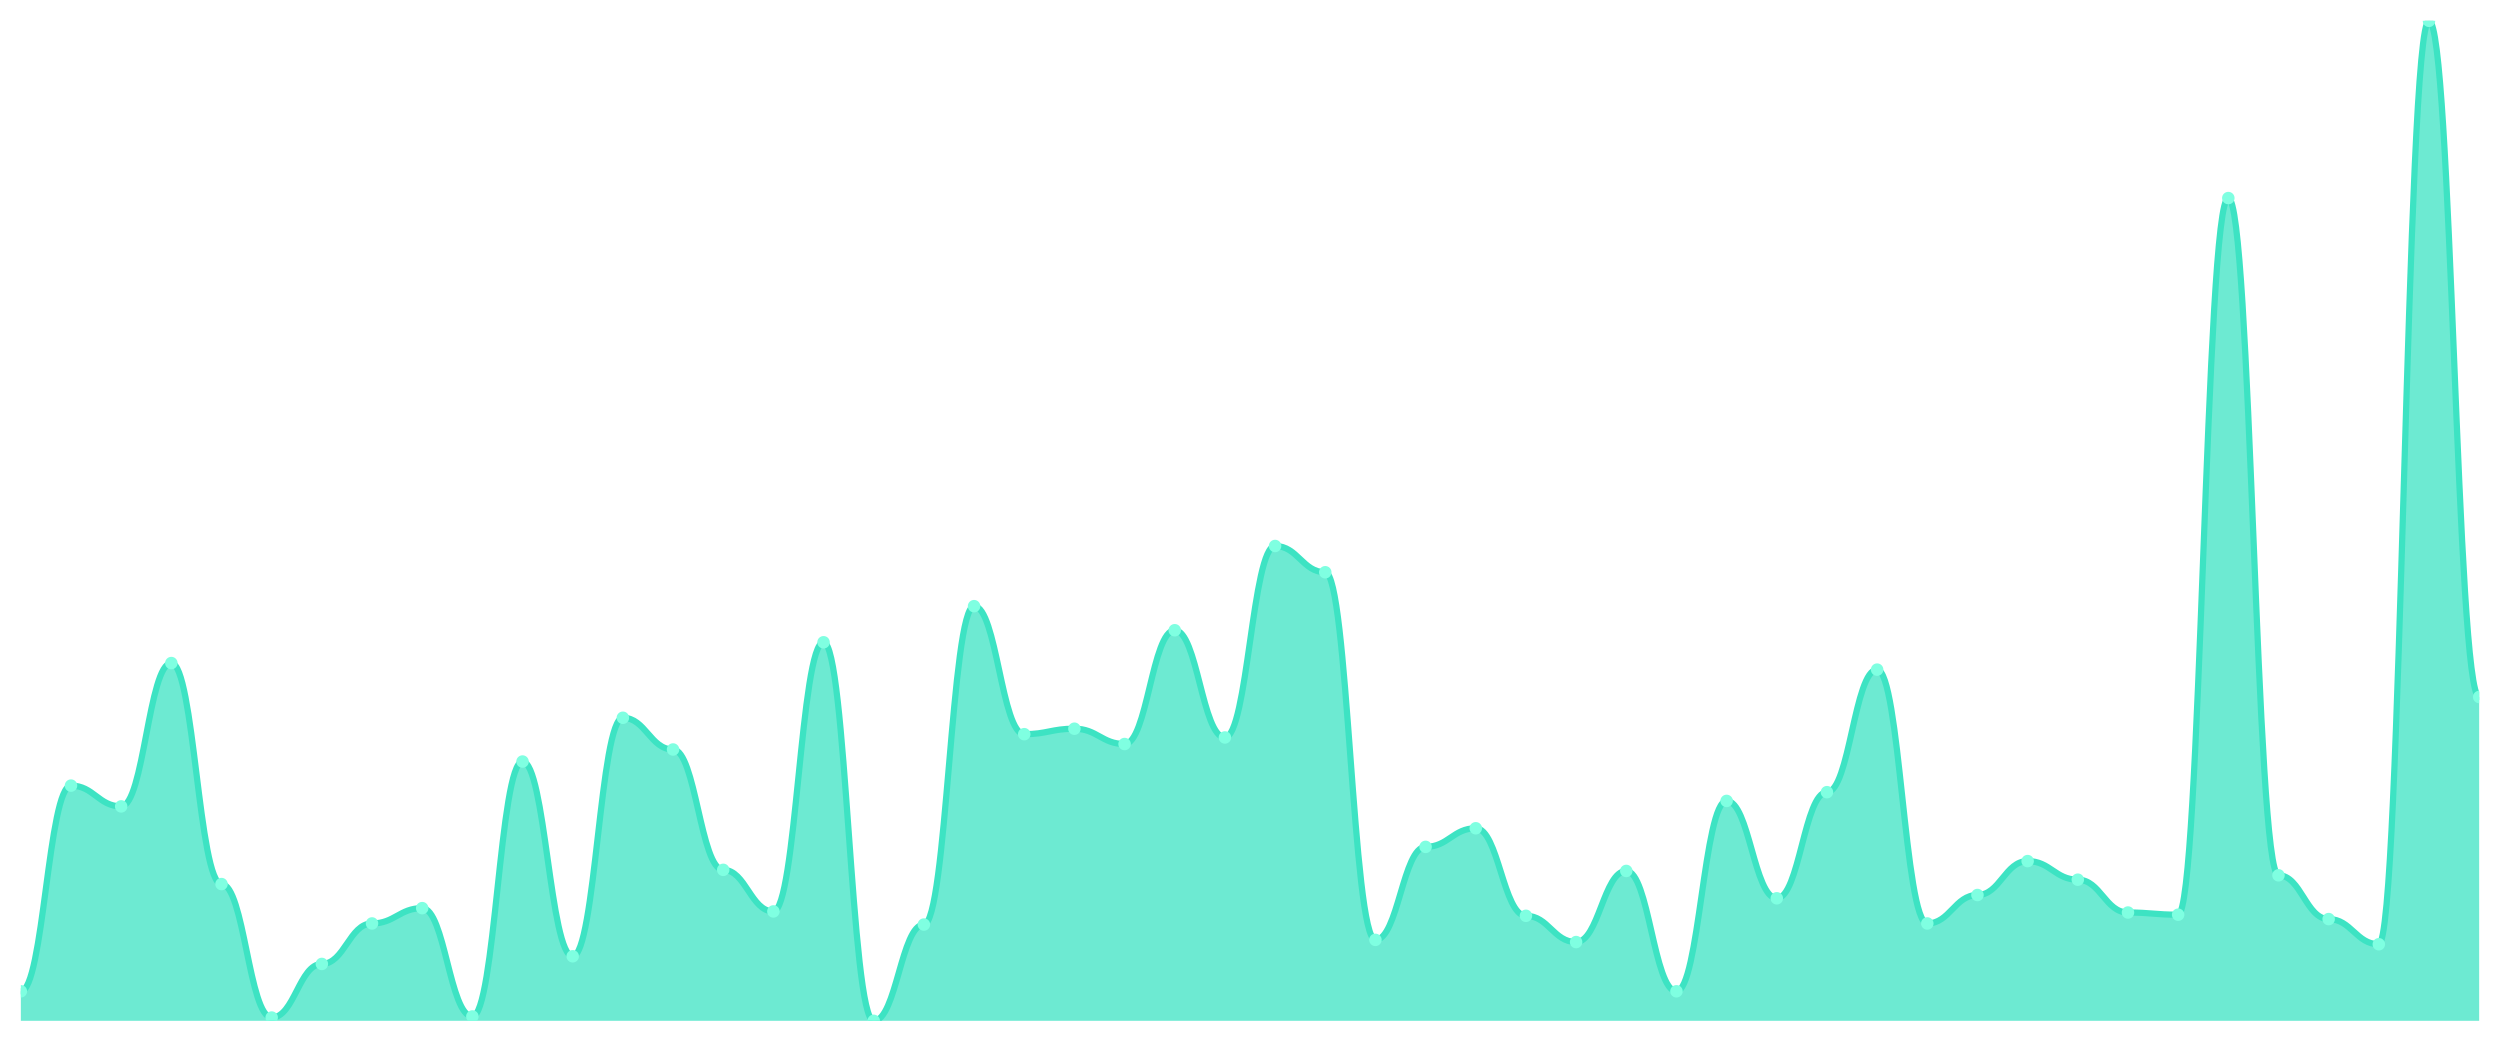
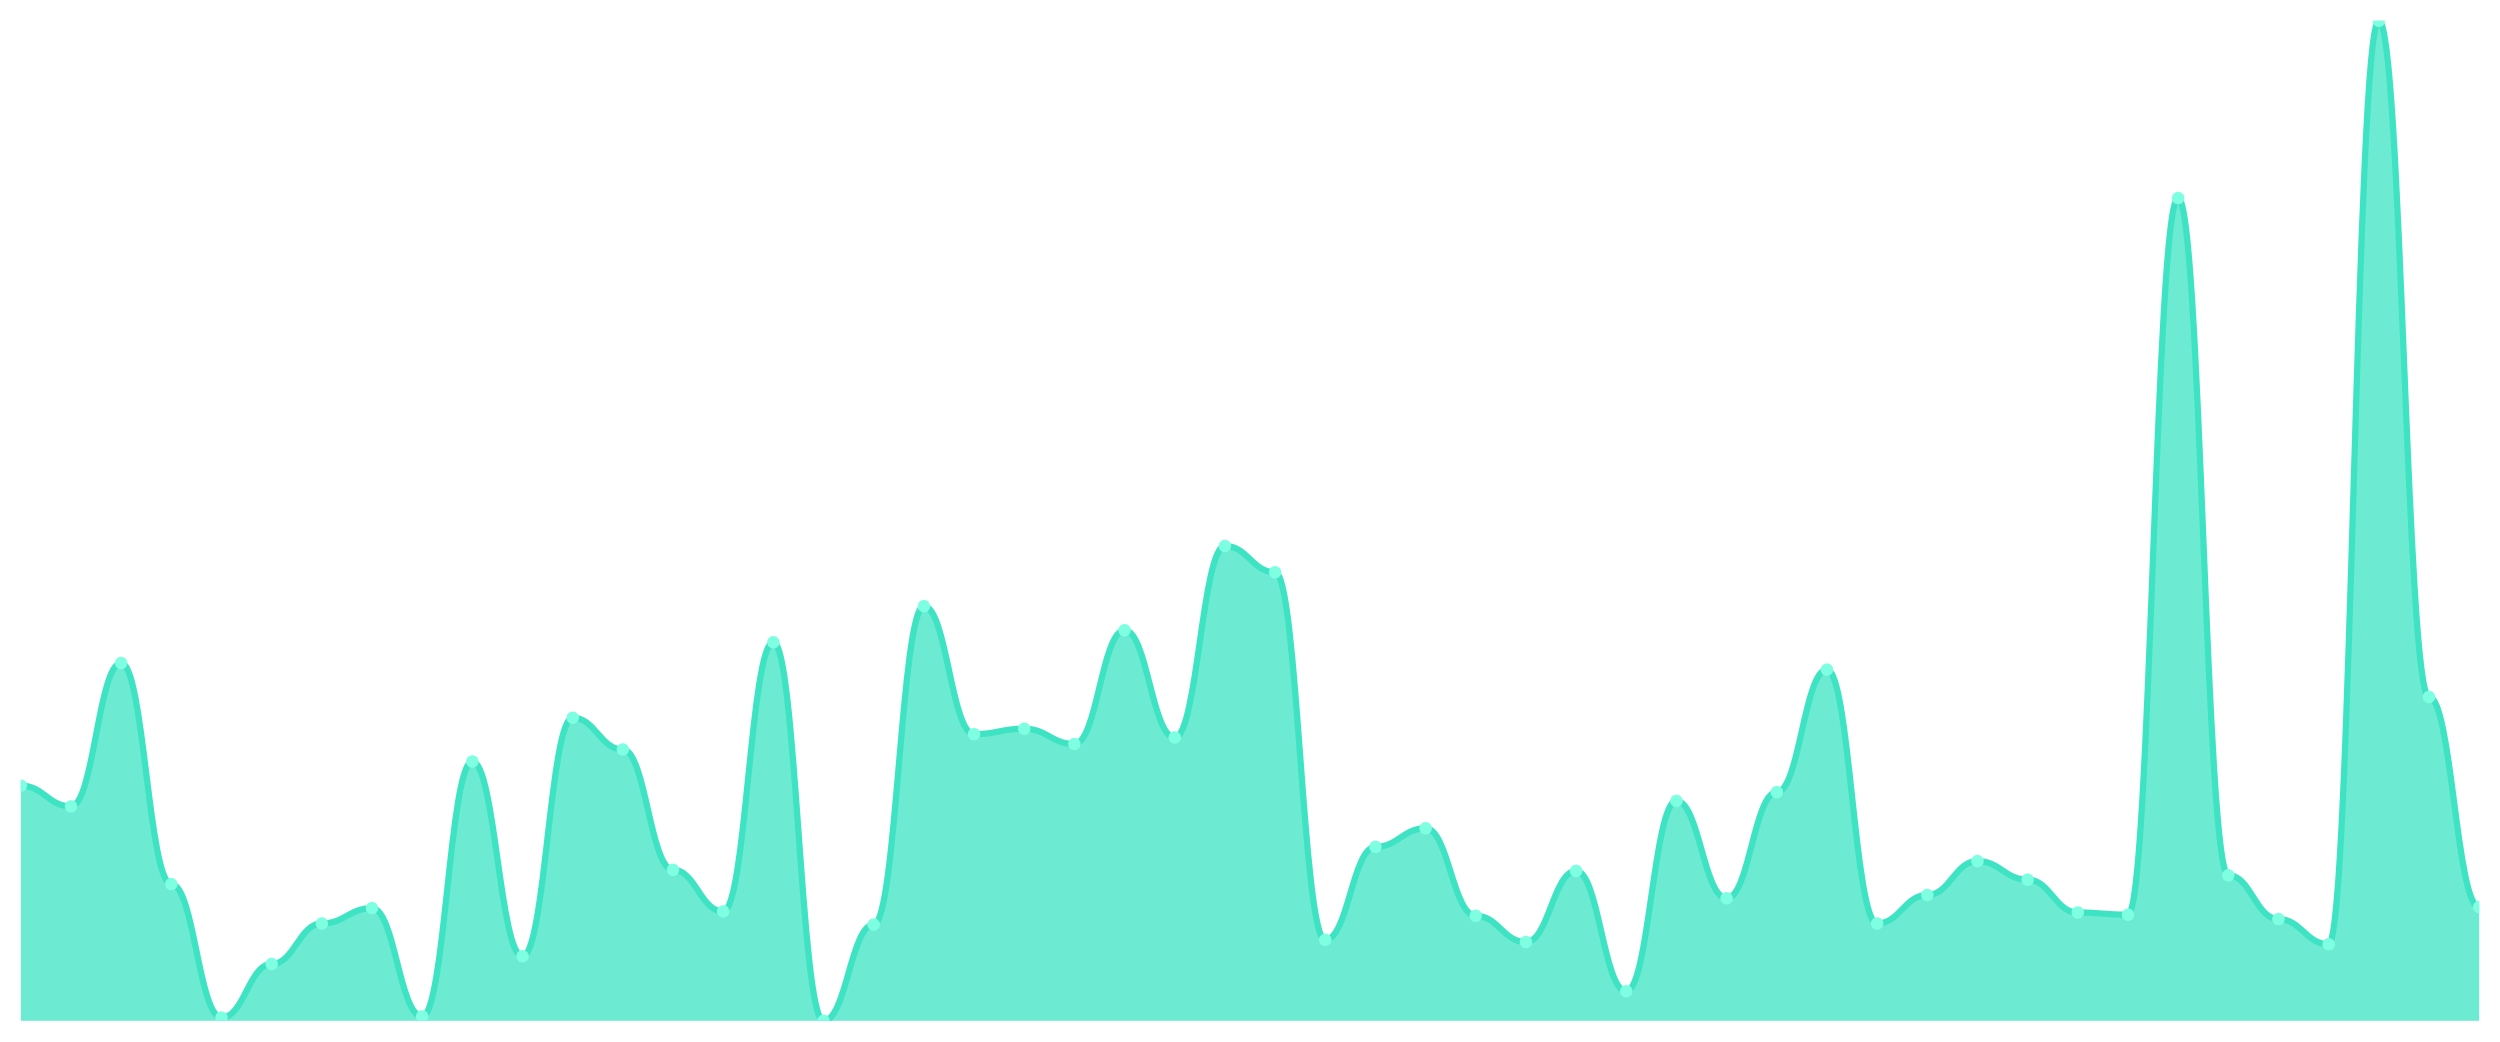
<svg xmlns="http://www.w3.org/2000/svg" viewBox="0 0 1200 500" width="1200" height="500">
  <defs>
    <clipPath id="c">
      <rect x="10" y="10" width="1180" height="480" />
    </clipPath>
  </defs>
  <rect width="1200" height="500" fill="none" />
  <g clip-path="url(#c)">
-     <path d="M 10,490 L 10,475.821 C 20.837,475.821 23.245,377.09 34.082,377.09 C 44.918,377.09 47.327,387.068 58.163,387.068 C 69,387.068 71.408,318.271 82.245,318.271 C 93.082,318.271 95.49,424.354 106.327,424.354 C 117.163,424.354 119.571,488.425 130.408,488.425 C 141.245,488.425 143.653,462.691 154.49,462.691 C 165.327,462.691 167.735,443.26 178.571,443.26 C 189.408,443.26 191.816,435.908 202.653,435.908 C 213.49,435.908 215.898,487.899 226.735,487.899 C 237.571,487.899 239.98,365.536 250.816,365.536 C 261.653,365.536 264.061,459.015 274.898,459.015 C 285.735,459.015 288.143,344.53 298.98,344.53 C 309.816,344.53 312.224,359.759 323.061,359.759 C 333.898,359.759 336.306,417.527 347.143,417.527 C 357.98,417.527 360.388,437.484 371.224,437.484 C 382.061,437.484 384.469,308.293 395.306,308.293 C 406.143,308.293 408.551,490 419.388,490 C 430.224,490 432.633,443.786 443.469,443.786 C 454.306,443.786 456.714,290.963 467.551,290.963 C 478.388,290.963 480.796,352.407 491.633,352.407 C 502.469,352.407 504.878,349.781 515.714,349.781 C 526.551,349.781 528.959,357.133 539.796,357.133 C 550.633,357.133 553.041,302.516 563.878,302.516 C 574.714,302.516 577.122,353.982 587.959,353.982 C 598.796,353.982 601.204,262.079 612.041,262.079 C 622.878,262.079 625.286,274.683 636.122,274.683 C 646.959,274.683 649.367,451.138 660.204,451.138 C 671.041,451.138 673.449,406.499 684.286,406.499 C 695.122,406.499 697.531,397.571 708.367,397.571 C 719.204,397.571 721.612,439.584 732.449,439.584 C 743.286,439.584 745.694,452.188 756.531,452.188 C 767.367,452.188 769.776,418.053 780.612,418.053 C 791.449,418.053 793.857,475.821 804.694,475.821 C 815.531,475.821 817.939,384.442 828.776,384.442 C 839.612,384.442 842.02,431.182 852.857,431.182 C 863.694,431.182 866.102,380.241 876.939,380.241 C 887.776,380.241 890.184,321.422 901.02,321.422 C 911.857,321.422 914.265,443.26 925.102,443.26 C 935.939,443.26 938.347,429.606 949.184,429.606 C 960.02,429.606 962.429,413.326 973.265,413.326 C 984.102,413.326 986.51,422.254 997.347,422.254 C 1008.184,422.254 1010.592,438.009 1021.429,438.009 C 1032.265,438.009 1034.673,439.059 1045.51,439.059 C 1056.347,439.059 1058.755,95.077 1069.592,95.077 C 1080.429,95.077 1082.837,420.153 1093.673,420.153 C 1104.51,420.153 1106.918,441.16 1117.755,441.16 C 1128.592,441.16 1131,453.239 1141.837,453.239 C 1152.673,453.239 1155.082,10 1165.918,10 C 1176.755,10 1179.163,334.551 1190,334.551 L 1190,490 Z" fill="rgba(61,227,195,0.75)" />
-     <path d="M 10,475.821 C 20.837,475.821 23.245,377.09 34.082,377.09 C 44.918,377.09 47.327,387.068 58.163,387.068 C 69,387.068 71.408,318.271 82.245,318.271 C 93.082,318.271 95.49,424.354 106.327,424.354 C 117.163,424.354 119.571,488.425 130.408,488.425 C 141.245,488.425 143.653,462.691 154.49,462.691 C 165.327,462.691 167.735,443.26 178.571,443.26 C 189.408,443.26 191.816,435.908 202.653,435.908 C 213.49,435.908 215.898,487.899 226.735,487.899 C 237.571,487.899 239.98,365.536 250.816,365.536 C 261.653,365.536 264.061,459.015 274.898,459.015 C 285.735,459.015 288.143,344.53 298.98,344.53 C 309.816,344.53 312.224,359.759 323.061,359.759 C 333.898,359.759 336.306,417.527 347.143,417.527 C 357.98,417.527 360.388,437.484 371.224,437.484 C 382.061,437.484 384.469,308.293 395.306,308.293 C 406.143,308.293 408.551,490 419.388,490 C 430.224,490 432.633,443.786 443.469,443.786 C 454.306,443.786 456.714,290.963 467.551,290.963 C 478.388,290.963 480.796,352.407 491.633,352.407 C 502.469,352.407 504.878,349.781 515.714,349.781 C 526.551,349.781 528.959,357.133 539.796,357.133 C 550.633,357.133 553.041,302.516 563.878,302.516 C 574.714,302.516 577.122,353.982 587.959,353.982 C 598.796,353.982 601.204,262.079 612.041,262.079 C 622.878,262.079 625.286,274.683 636.122,274.683 C 646.959,274.683 649.367,451.138 660.204,451.138 C 671.041,451.138 673.449,406.499 684.286,406.499 C 695.122,406.499 697.531,397.571 708.367,397.571 C 719.204,397.571 721.612,439.584 732.449,439.584 C 743.286,439.584 745.694,452.188 756.531,452.188 C 767.367,452.188 769.776,418.053 780.612,418.053 C 791.449,418.053 793.857,475.821 804.694,475.821 C 815.531,475.821 817.939,384.442 828.776,384.442 C 839.612,384.442 842.02,431.182 852.857,431.182 C 863.694,431.182 866.102,380.241 876.939,380.241 C 887.776,380.241 890.184,321.422 901.02,321.422 C 911.857,321.422 914.265,443.26 925.102,443.26 C 935.939,443.26 938.347,429.606 949.184,429.606 C 960.02,429.606 962.429,413.326 973.265,413.326 C 984.102,413.326 986.51,422.254 997.347,422.254 C 1008.184,422.254 1010.592,438.009 1021.429,438.009 C 1032.265,438.009 1034.673,439.059 1045.51,439.059 C 1056.347,439.059 1058.755,95.077 1069.592,95.077 C 1080.429,95.077 1082.837,420.153 1093.673,420.153 C 1104.51,420.153 1106.918,441.16 1117.755,441.16 C 1128.592,441.16 1131,453.239 1141.837,453.239 C 1152.673,453.239 1155.082,10 1165.918,10 C 1176.755,10 1179.163,334.551 1190,334.551" fill="none" stroke="#3de3c3" stroke-width="3" stroke-linecap="round" stroke-linejoin="round" />
-     <circle cx="10" cy="475.821" r="3" fill="#7fffe1" />
-     <circle cx="34.082" cy="377.09" r="3" fill="#7fffe1" />
-     <circle cx="58.163" cy="387.068" r="3" fill="#7fffe1" />
-     <circle cx="82.245" cy="318.271" r="3" fill="#7fffe1" />
-     <circle cx="106.327" cy="424.354" r="3" fill="#7fffe1" />
-     <circle cx="130.408" cy="488.425" r="3" fill="#7fffe1" />
-     <circle cx="154.49" cy="462.691" r="3" fill="#7fffe1" />
-     <circle cx="178.571" cy="443.26" r="3" fill="#7fffe1" />
-     <circle cx="202.653" cy="435.908" r="3" fill="#7fffe1" />
-     <circle cx="226.735" cy="487.899" r="3" fill="#7fffe1" />
-     <circle cx="250.816" cy="365.536" r="3" fill="#7fffe1" />
-     <circle cx="274.898" cy="459.015" r="3" fill="#7fffe1" />
-     <circle cx="298.98" cy="344.53" r="3" fill="#7fffe1" />
-     <circle cx="323.061" cy="359.759" r="3" fill="#7fffe1" />
-     <circle cx="347.143" cy="417.527" r="3" fill="#7fffe1" />
-     <circle cx="371.224" cy="437.484" r="3" fill="#7fffe1" />
-     <circle cx="395.306" cy="308.293" r="3" fill="#7fffe1" />
-     <circle cx="419.388" cy="490" r="3" fill="#7fffe1" />
-     <circle cx="443.469" cy="443.786" r="3" fill="#7fffe1" />
-     <circle cx="467.551" cy="290.963" r="3" fill="#7fffe1" />
-     <circle cx="491.633" cy="352.407" r="3" fill="#7fffe1" />
-     <circle cx="515.714" cy="349.781" r="3" fill="#7fffe1" />
-     <circle cx="539.796" cy="357.133" r="3" fill="#7fffe1" />
-     <circle cx="563.878" cy="302.516" r="3" fill="#7fffe1" />
-     <circle cx="587.959" cy="353.982" r="3" fill="#7fffe1" />
-     <circle cx="612.041" cy="262.079" r="3" fill="#7fffe1" />
-     <circle cx="636.122" cy="274.683" r="3" fill="#7fffe1" />
-     <circle cx="660.204" cy="451.138" r="3" fill="#7fffe1" />
-     <circle cx="684.286" cy="406.499" r="3" fill="#7fffe1" />
-     <circle cx="708.367" cy="397.571" r="3" fill="#7fffe1" />
-     <circle cx="732.449" cy="439.584" r="3" fill="#7fffe1" />
-     <circle cx="756.531" cy="452.188" r="3" fill="#7fffe1" />
-     <circle cx="780.612" cy="418.053" r="3" fill="#7fffe1" />
-     <circle cx="804.694" cy="475.821" r="3" fill="#7fffe1" />
-     <circle cx="828.776" cy="384.442" r="3" fill="#7fffe1" />
-     <circle cx="852.857" cy="431.182" r="3" fill="#7fffe1" />
-     <circle cx="876.939" cy="380.241" r="3" fill="#7fffe1" />
-     <circle cx="901.02" cy="321.422" r="3" fill="#7fffe1" />
-     <circle cx="925.102" cy="443.26" r="3" fill="#7fffe1" />
-     <circle cx="949.184" cy="429.606" r="3" fill="#7fffe1" />
-     <circle cx="973.265" cy="413.326" r="3" fill="#7fffe1" />
-     <circle cx="997.347" cy="422.254" r="3" fill="#7fffe1" />
-     <circle cx="1021.429" cy="438.009" r="3" fill="#7fffe1" />
-     <circle cx="1045.51" cy="439.059" r="3" fill="#7fffe1" />
-     <circle cx="1069.592" cy="95.077" r="3" fill="#7fffe1" />
-     <circle cx="1093.673" cy="420.153" r="3" fill="#7fffe1" />
-     <circle cx="1117.755" cy="441.16" r="3" fill="#7fffe1" />
-     <circle cx="1141.837" cy="453.239" r="3" fill="#7fffe1" />
-     <circle cx="1165.918" cy="10" r="3" fill="#7fffe1" />
-     <circle cx="1190" cy="334.551" r="3" fill="#7fffe1" />
+     <path d="M 10,490 L 10,377.09 C 20.837,377.09 23.245,387.068 34.082,387.068 C 44.918,387.068 47.327,318.271 58.163,318.271 C 69,318.271 71.408,424.354 82.245,424.354 C 93.082,424.354 95.49,488.425 106.327,488.425 C 117.163,488.425 119.571,462.691 130.408,462.691 C 141.245,462.691 143.653,443.26 154.49,443.26 C 165.327,443.26 167.735,435.908 178.571,435.908 C 189.408,435.908 191.816,487.899 202.653,487.899 C 213.49,487.899 215.898,365.536 226.735,365.536 C 237.571,365.536 239.98,459.015 250.816,459.015 C 261.653,459.015 264.061,344.53 274.898,344.53 C 285.735,344.53 288.143,359.759 298.98,359.759 C 309.816,359.759 312.224,417.527 323.061,417.527 C 333.898,417.527 336.306,437.484 347.143,437.484 C 357.98,437.484 360.388,308.293 371.224,308.293 C 382.061,308.293 384.469,490 395.306,490 C 406.143,490 408.551,443.786 419.388,443.786 C 430.224,443.786 432.633,290.963 443.469,290.963 C 454.306,290.963 456.714,352.407 467.551,352.407 C 478.388,352.407 480.796,349.781 491.633,349.781 C 502.469,349.781 504.878,357.133 515.714,357.133 C 526.551,357.133 528.959,302.516 539.796,302.516 C 550.633,302.516 553.041,353.982 563.878,353.982 C 574.714,353.982 577.122,262.079 587.959,262.079 C 598.796,262.079 601.204,274.683 612.041,274.683 C 622.878,274.683 625.286,451.138 636.122,451.138 C 646.959,451.138 649.367,406.499 660.204,406.499 C 671.041,406.499 673.449,397.571 684.286,397.571 C 695.122,397.571 697.531,439.584 708.367,439.584 C 719.204,439.584 721.612,452.188 732.449,452.188 C 743.286,452.188 745.694,418.053 756.531,418.053 C 767.367,418.053 769.776,475.821 780.612,475.821 C 791.449,475.821 793.857,384.442 804.694,384.442 C 815.531,384.442 817.939,431.182 828.776,431.182 C 839.612,431.182 842.02,380.241 852.857,380.241 C 863.694,380.241 866.102,321.422 876.939,321.422 C 887.776,321.422 890.184,443.26 901.02,443.26 C 911.857,443.26 914.265,429.606 925.102,429.606 C 935.939,429.606 938.347,413.326 949.184,413.326 C 960.02,413.326 962.429,422.254 973.265,422.254 C 984.102,422.254 986.51,438.009 997.347,438.009 C 1008.184,438.009 1010.592,439.059 1021.429,439.059 C 1032.265,439.059 1034.673,95.077 1045.51,95.077 C 1056.347,95.077 1058.755,420.153 1069.592,420.153 C 1080.429,420.153 1082.837,441.16 1093.673,441.16 C 1104.51,441.16 1106.918,453.239 1117.755,453.239 C 1128.592,453.239 1131,10 1141.837,10 C 1152.673,10 1155.082,334.551 1165.918,334.551 C 1176.755,334.551 1179.163,435.383 1190,435.383 L 1190,490 Z" fill="rgba(61,227,195,0.75)" />
+     <path d="M 10,377.09 C 20.837,377.09 23.245,387.068 34.082,387.068 C 44.918,387.068 47.327,318.271 58.163,318.271 C 69,318.271 71.408,424.354 82.245,424.354 C 93.082,424.354 95.49,488.425 106.327,488.425 C 117.163,488.425 119.571,462.691 130.408,462.691 C 141.245,462.691 143.653,443.26 154.49,443.26 C 165.327,443.26 167.735,435.908 178.571,435.908 C 189.408,435.908 191.816,487.899 202.653,487.899 C 213.49,487.899 215.898,365.536 226.735,365.536 C 237.571,365.536 239.98,459.015 250.816,459.015 C 261.653,459.015 264.061,344.53 274.898,344.53 C 285.735,344.53 288.143,359.759 298.98,359.759 C 309.816,359.759 312.224,417.527 323.061,417.527 C 333.898,417.527 336.306,437.484 347.143,437.484 C 357.98,437.484 360.388,308.293 371.224,308.293 C 382.061,308.293 384.469,490 395.306,490 C 406.143,490 408.551,443.786 419.388,443.786 C 430.224,443.786 432.633,290.963 443.469,290.963 C 454.306,290.963 456.714,352.407 467.551,352.407 C 478.388,352.407 480.796,349.781 491.633,349.781 C 502.469,349.781 504.878,357.133 515.714,357.133 C 526.551,357.133 528.959,302.516 539.796,302.516 C 550.633,302.516 553.041,353.982 563.878,353.982 C 574.714,353.982 577.122,262.079 587.959,262.079 C 598.796,262.079 601.204,274.683 612.041,274.683 C 622.878,274.683 625.286,451.138 636.122,451.138 C 646.959,451.138 649.367,406.499 660.204,406.499 C 671.041,406.499 673.449,397.571 684.286,397.571 C 695.122,397.571 697.531,439.584 708.367,439.584 C 719.204,439.584 721.612,452.188 732.449,452.188 C 743.286,452.188 745.694,418.053 756.531,418.053 C 767.367,418.053 769.776,475.821 780.612,475.821 C 791.449,475.821 793.857,384.442 804.694,384.442 C 815.531,384.442 817.939,431.182 828.776,431.182 C 839.612,431.182 842.02,380.241 852.857,380.241 C 863.694,380.241 866.102,321.422 876.939,321.422 C 887.776,321.422 890.184,443.26 901.02,443.26 C 911.857,443.26 914.265,429.606 925.102,429.606 C 935.939,429.606 938.347,413.326 949.184,413.326 C 960.02,413.326 962.429,422.254 973.265,422.254 C 984.102,422.254 986.51,438.009 997.347,438.009 C 1008.184,438.009 1010.592,439.059 1021.429,439.059 C 1032.265,439.059 1034.673,95.077 1045.51,95.077 C 1056.347,95.077 1058.755,420.153 1069.592,420.153 C 1080.429,420.153 1082.837,441.16 1093.673,441.16 C 1104.51,441.16 1106.918,453.239 1117.755,453.239 C 1128.592,453.239 1131,10 1141.837,10 C 1152.673,10 1155.082,334.551 1165.918,334.551 C 1176.755,334.551 1179.163,435.383 1190,435.383" fill="none" stroke="#3de3c3" stroke-width="3" stroke-linecap="round" stroke-linejoin="round" />
+     <circle cx="10" cy="377.09" r="3" fill="#7fffe1" />
+     <circle cx="34.082" cy="387.068" r="3" fill="#7fffe1" />
+     <circle cx="58.163" cy="318.271" r="3" fill="#7fffe1" />
+     <circle cx="82.245" cy="424.354" r="3" fill="#7fffe1" />
+     <circle cx="106.327" cy="488.425" r="3" fill="#7fffe1" />
+     <circle cx="130.408" cy="462.691" r="3" fill="#7fffe1" />
+     <circle cx="154.49" cy="443.26" r="3" fill="#7fffe1" />
+     <circle cx="178.571" cy="435.908" r="3" fill="#7fffe1" />
+     <circle cx="202.653" cy="487.899" r="3" fill="#7fffe1" />
+     <circle cx="226.735" cy="365.536" r="3" fill="#7fffe1" />
+     <circle cx="250.816" cy="459.015" r="3" fill="#7fffe1" />
+     <circle cx="274.898" cy="344.53" r="3" fill="#7fffe1" />
+     <circle cx="298.98" cy="359.759" r="3" fill="#7fffe1" />
+     <circle cx="323.061" cy="417.527" r="3" fill="#7fffe1" />
+     <circle cx="347.143" cy="437.484" r="3" fill="#7fffe1" />
+     <circle cx="371.224" cy="308.293" r="3" fill="#7fffe1" />
+     <circle cx="395.306" cy="490" r="3" fill="#7fffe1" />
+     <circle cx="419.388" cy="443.786" r="3" fill="#7fffe1" />
+     <circle cx="443.469" cy="290.963" r="3" fill="#7fffe1" />
+     <circle cx="467.551" cy="352.407" r="3" fill="#7fffe1" />
+     <circle cx="491.633" cy="349.781" r="3" fill="#7fffe1" />
+     <circle cx="515.714" cy="357.133" r="3" fill="#7fffe1" />
+     <circle cx="539.796" cy="302.516" r="3" fill="#7fffe1" />
+     <circle cx="563.878" cy="353.982" r="3" fill="#7fffe1" />
+     <circle cx="587.959" cy="262.079" r="3" fill="#7fffe1" />
+     <circle cx="612.041" cy="274.683" r="3" fill="#7fffe1" />
+     <circle cx="636.122" cy="451.138" r="3" fill="#7fffe1" />
+     <circle cx="660.204" cy="406.499" r="3" fill="#7fffe1" />
+     <circle cx="684.286" cy="397.571" r="3" fill="#7fffe1" />
+     <circle cx="708.367" cy="439.584" r="3" fill="#7fffe1" />
+     <circle cx="732.449" cy="452.188" r="3" fill="#7fffe1" />
+     <circle cx="756.531" cy="418.053" r="3" fill="#7fffe1" />
+     <circle cx="780.612" cy="475.821" r="3" fill="#7fffe1" />
+     <circle cx="804.694" cy="384.442" r="3" fill="#7fffe1" />
+     <circle cx="828.776" cy="431.182" r="3" fill="#7fffe1" />
+     <circle cx="852.857" cy="380.241" r="3" fill="#7fffe1" />
+     <circle cx="876.939" cy="321.422" r="3" fill="#7fffe1" />
+     <circle cx="901.02" cy="443.26" r="3" fill="#7fffe1" />
+     <circle cx="925.102" cy="429.606" r="3" fill="#7fffe1" />
+     <circle cx="949.184" cy="413.326" r="3" fill="#7fffe1" />
+     <circle cx="973.265" cy="422.254" r="3" fill="#7fffe1" />
+     <circle cx="997.347" cy="438.009" r="3" fill="#7fffe1" />
+     <circle cx="1021.429" cy="439.059" r="3" fill="#7fffe1" />
+     <circle cx="1045.51" cy="95.077" r="3" fill="#7fffe1" />
+     <circle cx="1069.592" cy="420.153" r="3" fill="#7fffe1" />
+     <circle cx="1093.673" cy="441.16" r="3" fill="#7fffe1" />
+     <circle cx="1117.755" cy="453.239" r="3" fill="#7fffe1" />
+     <circle cx="1141.837" cy="10" r="3" fill="#7fffe1" />
+     <circle cx="1165.918" cy="334.551" r="3" fill="#7fffe1" />
+     <circle cx="1190" cy="435.383" r="3" fill="#7fffe1" />
  </g>
</svg>
